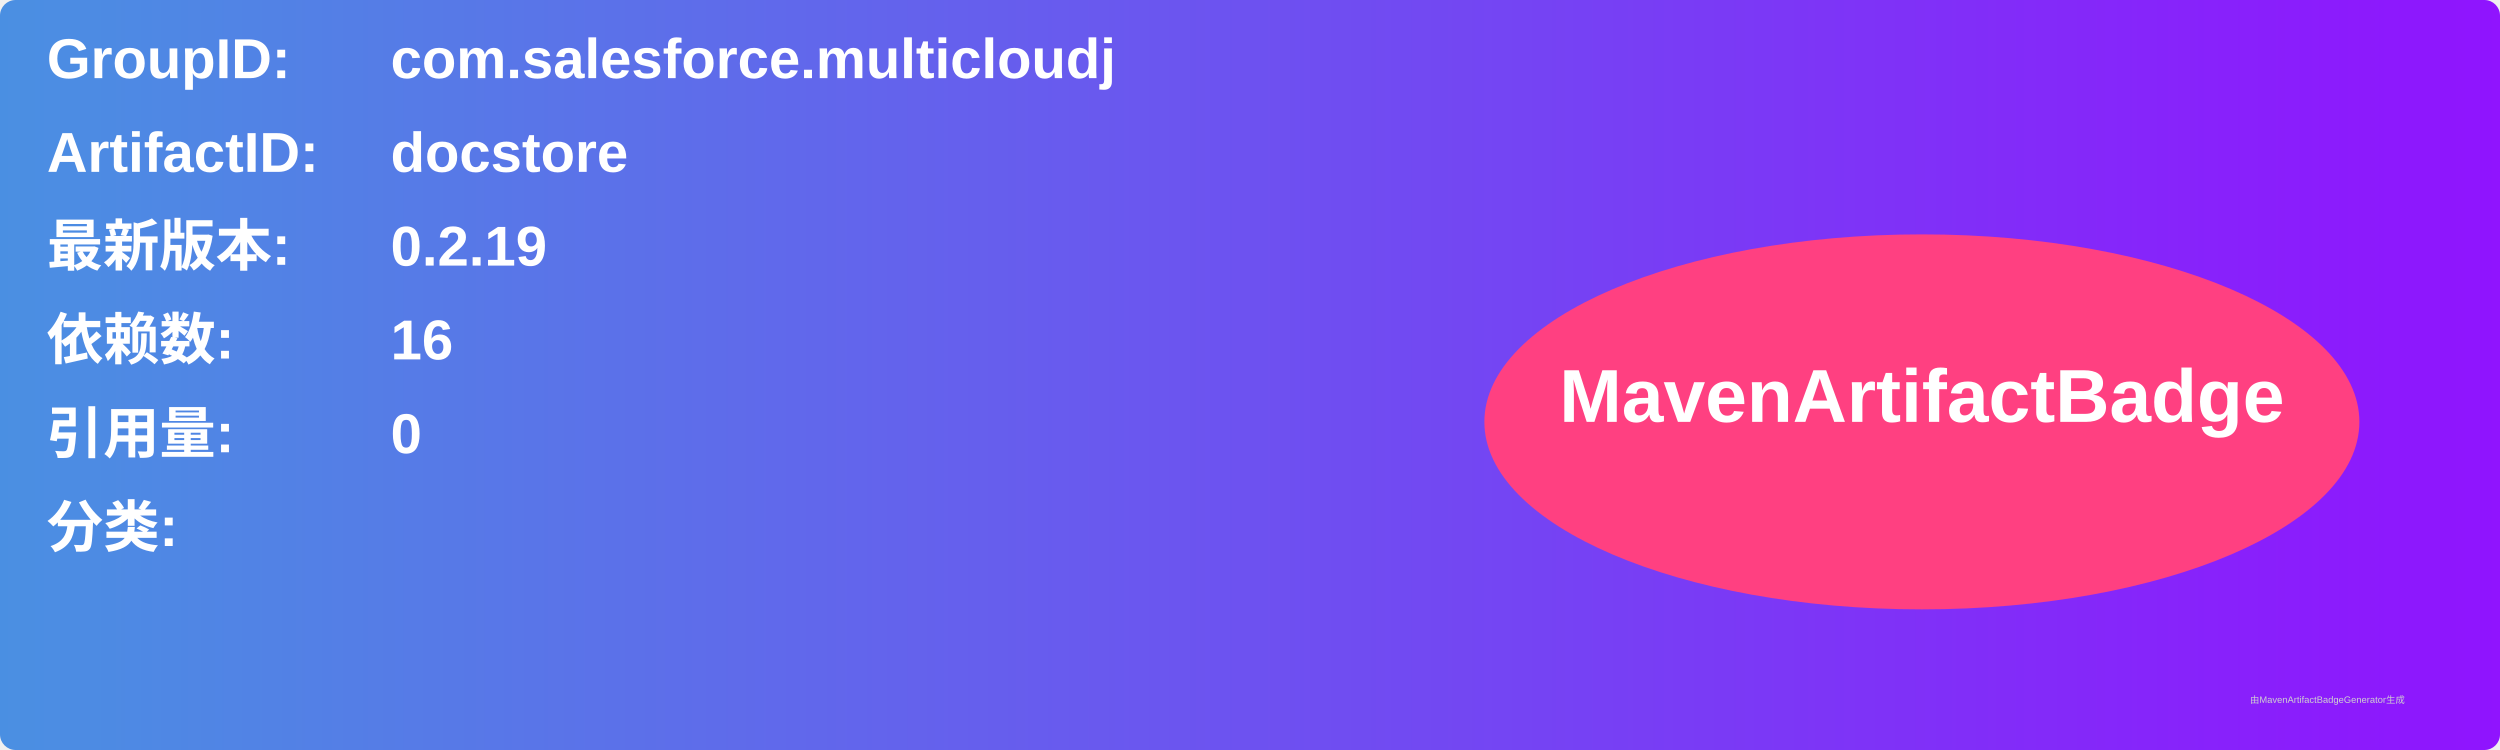
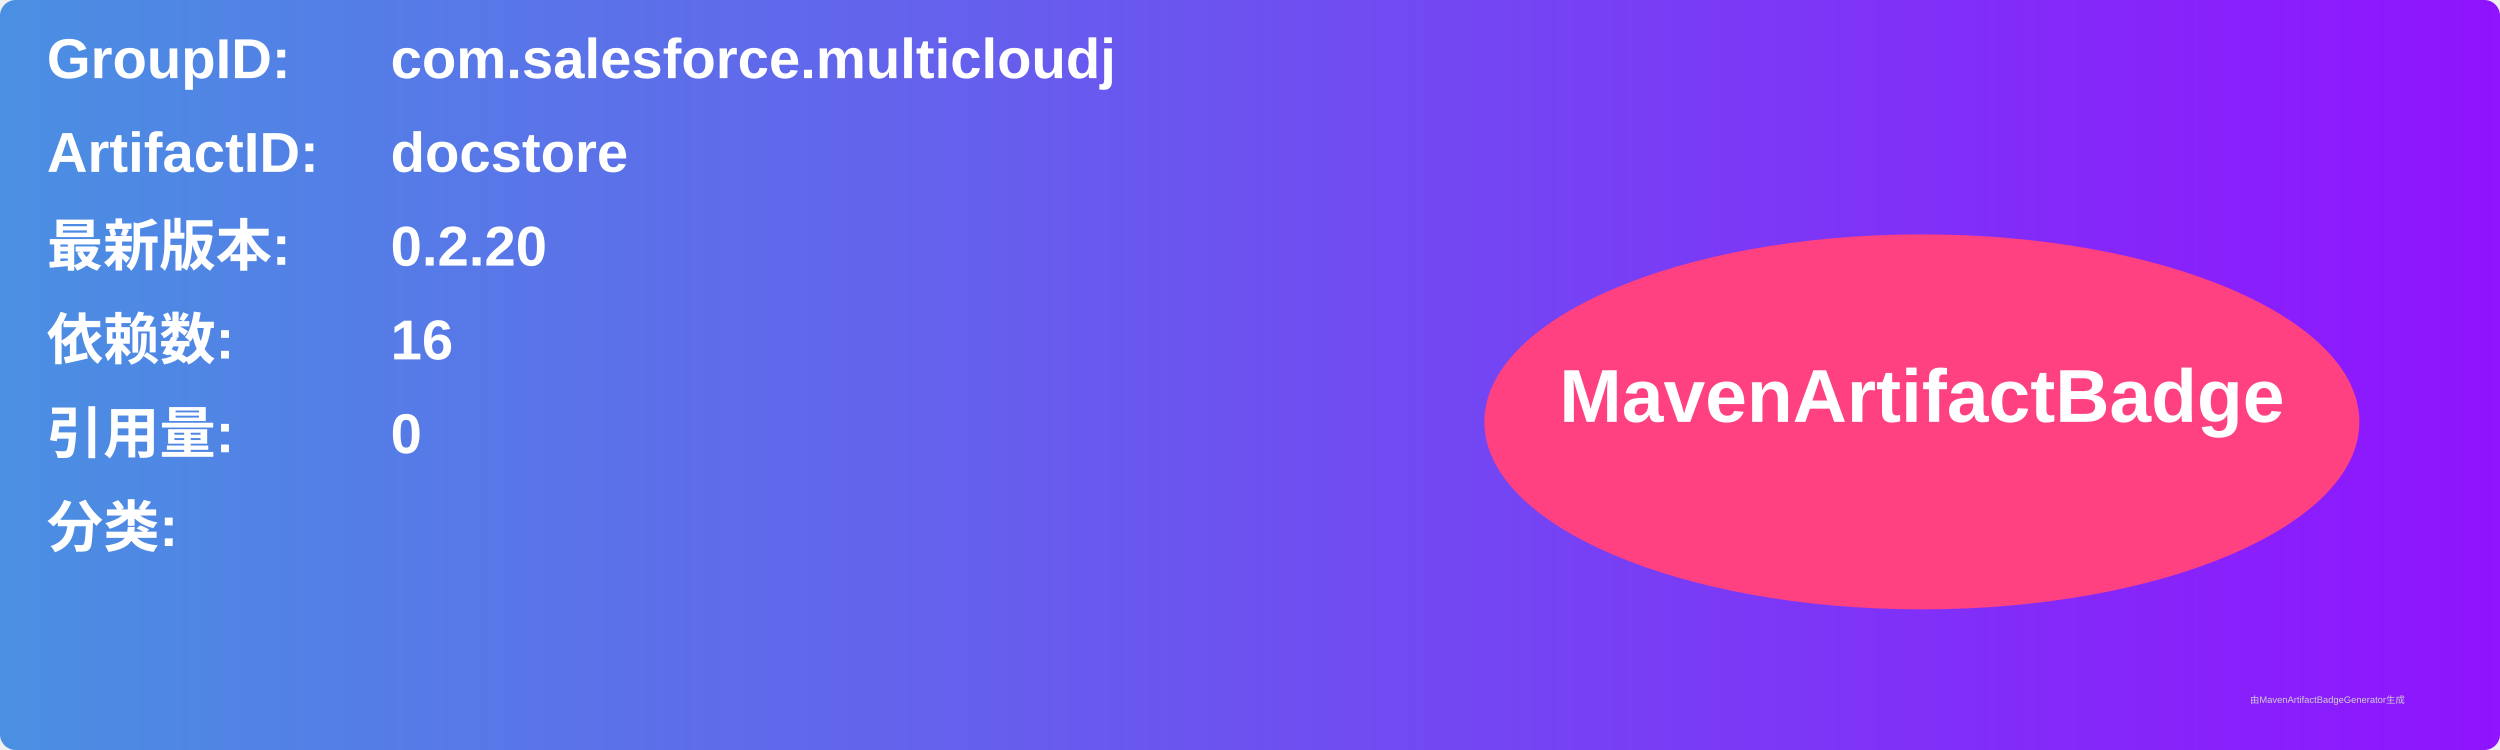
<svg xmlns="http://www.w3.org/2000/svg" width="800" height="240" viewBox="0 0 800 240">
  <linearGradient id="grad" x1="0%" y1="0%" x2="100%" y2="0%">
    <stop offset="0%" stop-color="#4a90e2" />
    <stop offset="100%" stop-color="#9013fe" />
  </linearGradient>
  <rect width="100%" height="100%" rx="5" ry="5" fill="url(#grad)" />
  <g transform="translate(15, 15)">
    <text x="0" y="10" font-family="Arial" font-size="18" fill="white" font-weight="bold" width="260">GroupID:</text>
    <text x="110" y="10" font-family="Arial" font-size="18" fill="white" font-weight="bold" width="460">com.salesforce.multicloudj</text>
    <text x="0" y="40" font-family="Arial" font-size="18" fill="white" font-weight="bold" width="260">ArtifactID:</text>
    <text x="110" y="40" font-family="Arial" font-size="18" fill="white" font-weight="bold" width="460">docstore</text>
    <text x="0" y="70" font-family="Arial" font-size="18" fill="white" font-weight="bold">最新版本:</text>
    <text x="110" y="70" font-family="Arial" font-size="18" fill="white" font-weight="bold">
-       <tspan font-weight="bold">0.2.19</tspan>
+       <tspan font-weight="bold">0.2.20</tspan>
    </text>
    <text x="0" y="100" font-family="Arial" font-size="18" fill="white" font-weight="bold">依赖数: </text>
    <text x="110" y="100" font-family="Arial" font-size="18" fill="white">
      <tspan font-weight="bold">16</tspan>
    </text>
    <text x="0" y="130" font-family="Arial" font-size="18" fill="white" font-weight="bold">引用量: </text>
    <text x="110" y="130" font-family="Arial" font-size="18" fill="white">
      <tspan font-weight="bold">0</tspan>
    </text>
    <text x="0" y="160" font-family="Arial" font-size="18" fill="white" font-weight="bold">分类:</text>
    <text x="10" y="190" font-family="Arial" font-size="10" fill="white">
      <tspan font-weight="bold" />
    </text>
    <ellipse cx="600" cy="120" rx="140" ry="60" fill="#ff4081" />
    <text x="600" y="120" text-anchor="middle" font-family="Arial" font-size="24" fill="white" font-weight="bold">MavenArtifactBadge</text>
  </g>
  <text x="720" y="225" font-family="Arial" font-size="3" fill="#d0d0d0">由MavenArtifactBadgeGenerator生成</text>
</svg>
